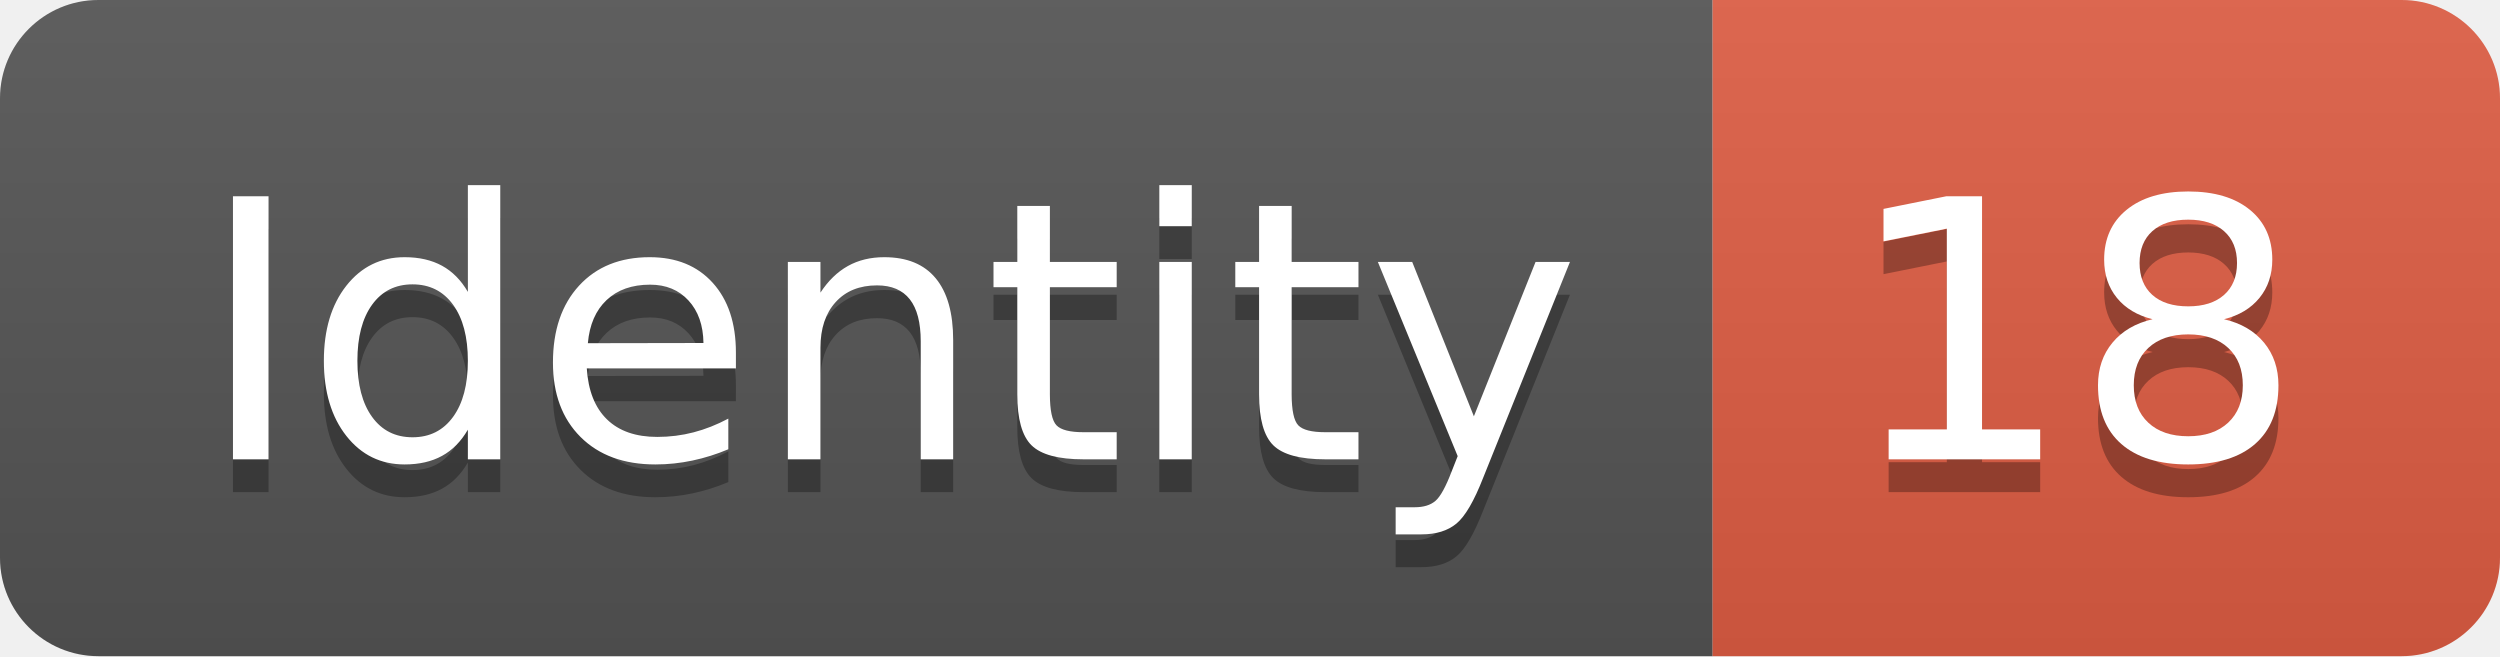
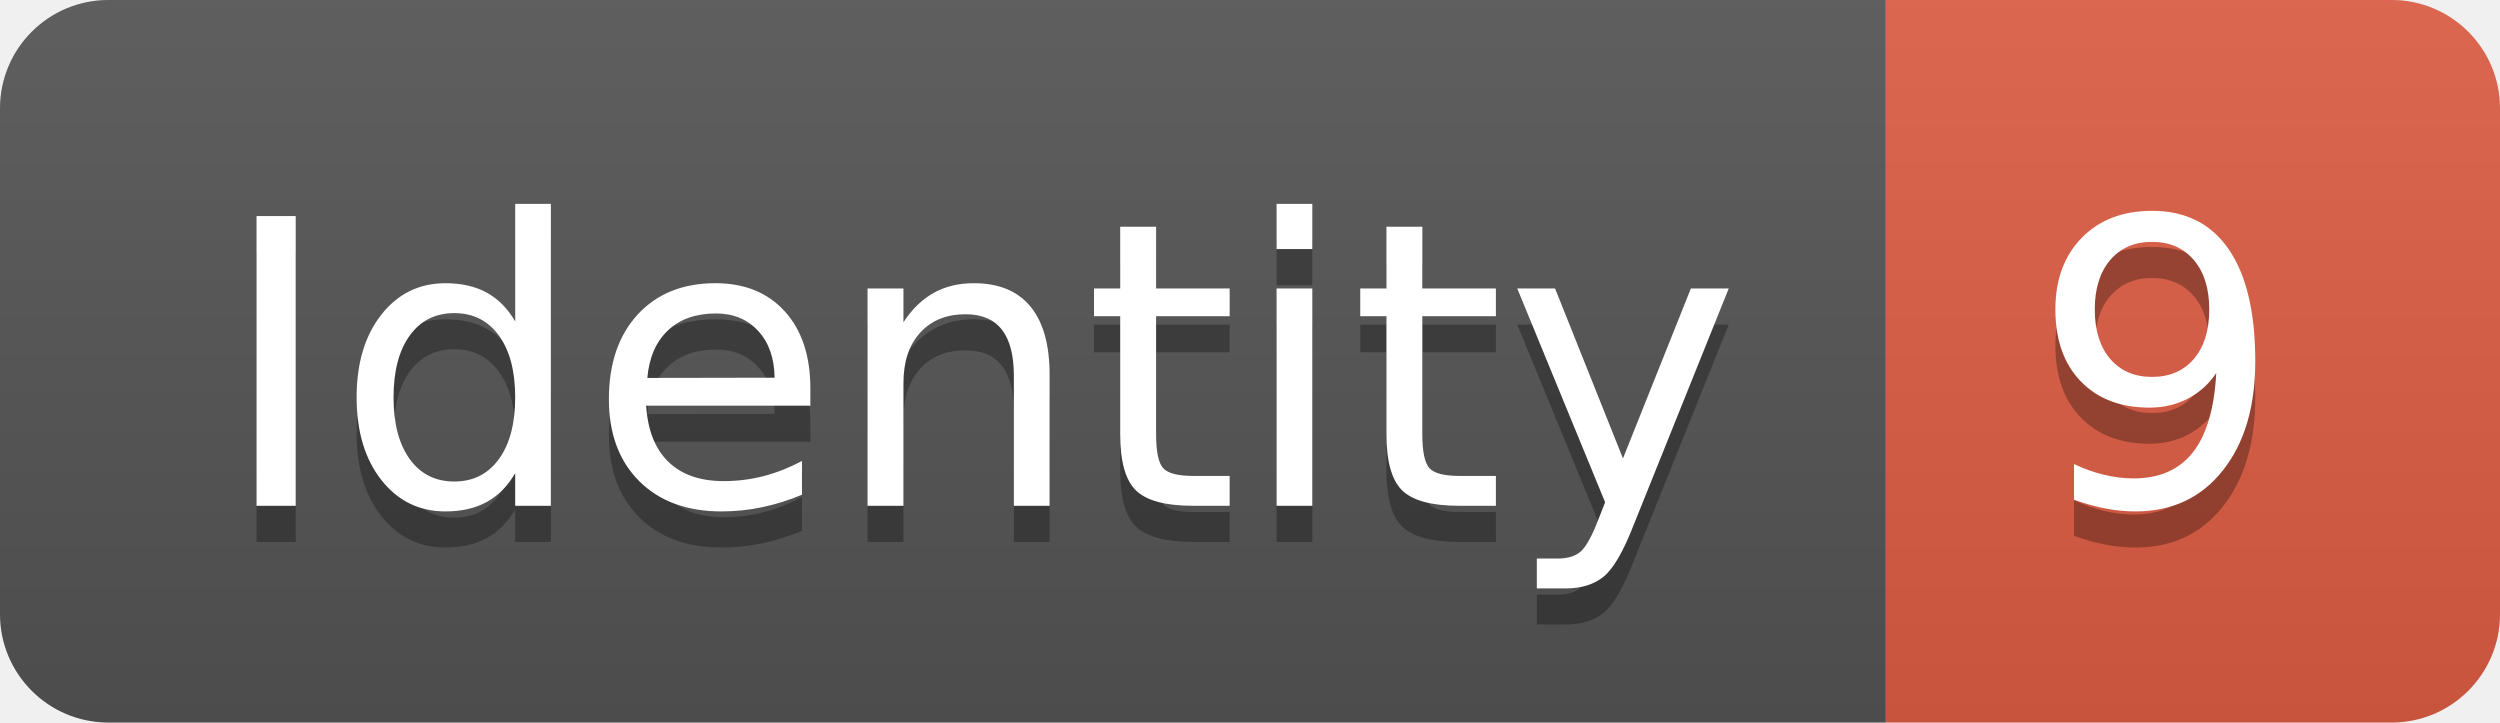
- <svg xmlns="http://www.w3.org/2000/svg" width="76.2" height="20">
+ <svg xmlns="http://www.w3.org/2000/svg" width="69.2" height="20">
  <linearGradient id="smooth" x2="0" y2="100%">
    <stop offset="0" stop-color="#bbb" stop-opacity=".1" />
    <stop offset="1" stop-opacity=".1" />
  </linearGradient>
  <clipPath id="round">
-     <rect width="76.2" height="20" rx="3" fill="#fff" />
+     <rect width="69.2" height="20" rx="3" fill="#fff" />
  </clipPath>
  <g clip-path="url(#round)">
    <rect width="52.2" height="20" fill="#555" />
-     <rect x="52.2" width="24.0" height="20" fill="#e05d44" />
-     <rect width="76.2" height="20" fill="url(#smooth)" />
+     <rect x="52.2" width="17.0" height="20" fill="#e05d44" />
+     <rect width="69.2" height="20" fill="url(#smooth)" />
  </g>
  <g fill="#fff" text-anchor="middle" font-family="DejaVu Sans,Verdana,Geneva,sans-serif" font-size="110">
    <text x="271.0" y="150" fill="#010101" fill-opacity=".3" transform="scale(0.1)" textLength="422.0" lengthAdjust="spacing">Identity</text>
    <text x="271.0" y="140" transform="scale(0.1)" textLength="422.0" lengthAdjust="spacing">Identity</text>
-     <text x="632.0" y="150" fill="#010101" fill-opacity=".3" transform="scale(0.1)" textLength="140.0" lengthAdjust="spacing">18</text>
-     <text x="632.0" y="140" transform="scale(0.1)" textLength="140.0" lengthAdjust="spacing">18</text>
+     <text x="597.0" y="150" fill="#010101" fill-opacity=".3" transform="scale(0.1)" textLength="70.0" lengthAdjust="spacing">9</text>
+     <text x="597.0" y="140" transform="scale(0.1)" textLength="70.0" lengthAdjust="spacing">9</text>
  </g>
</svg>
